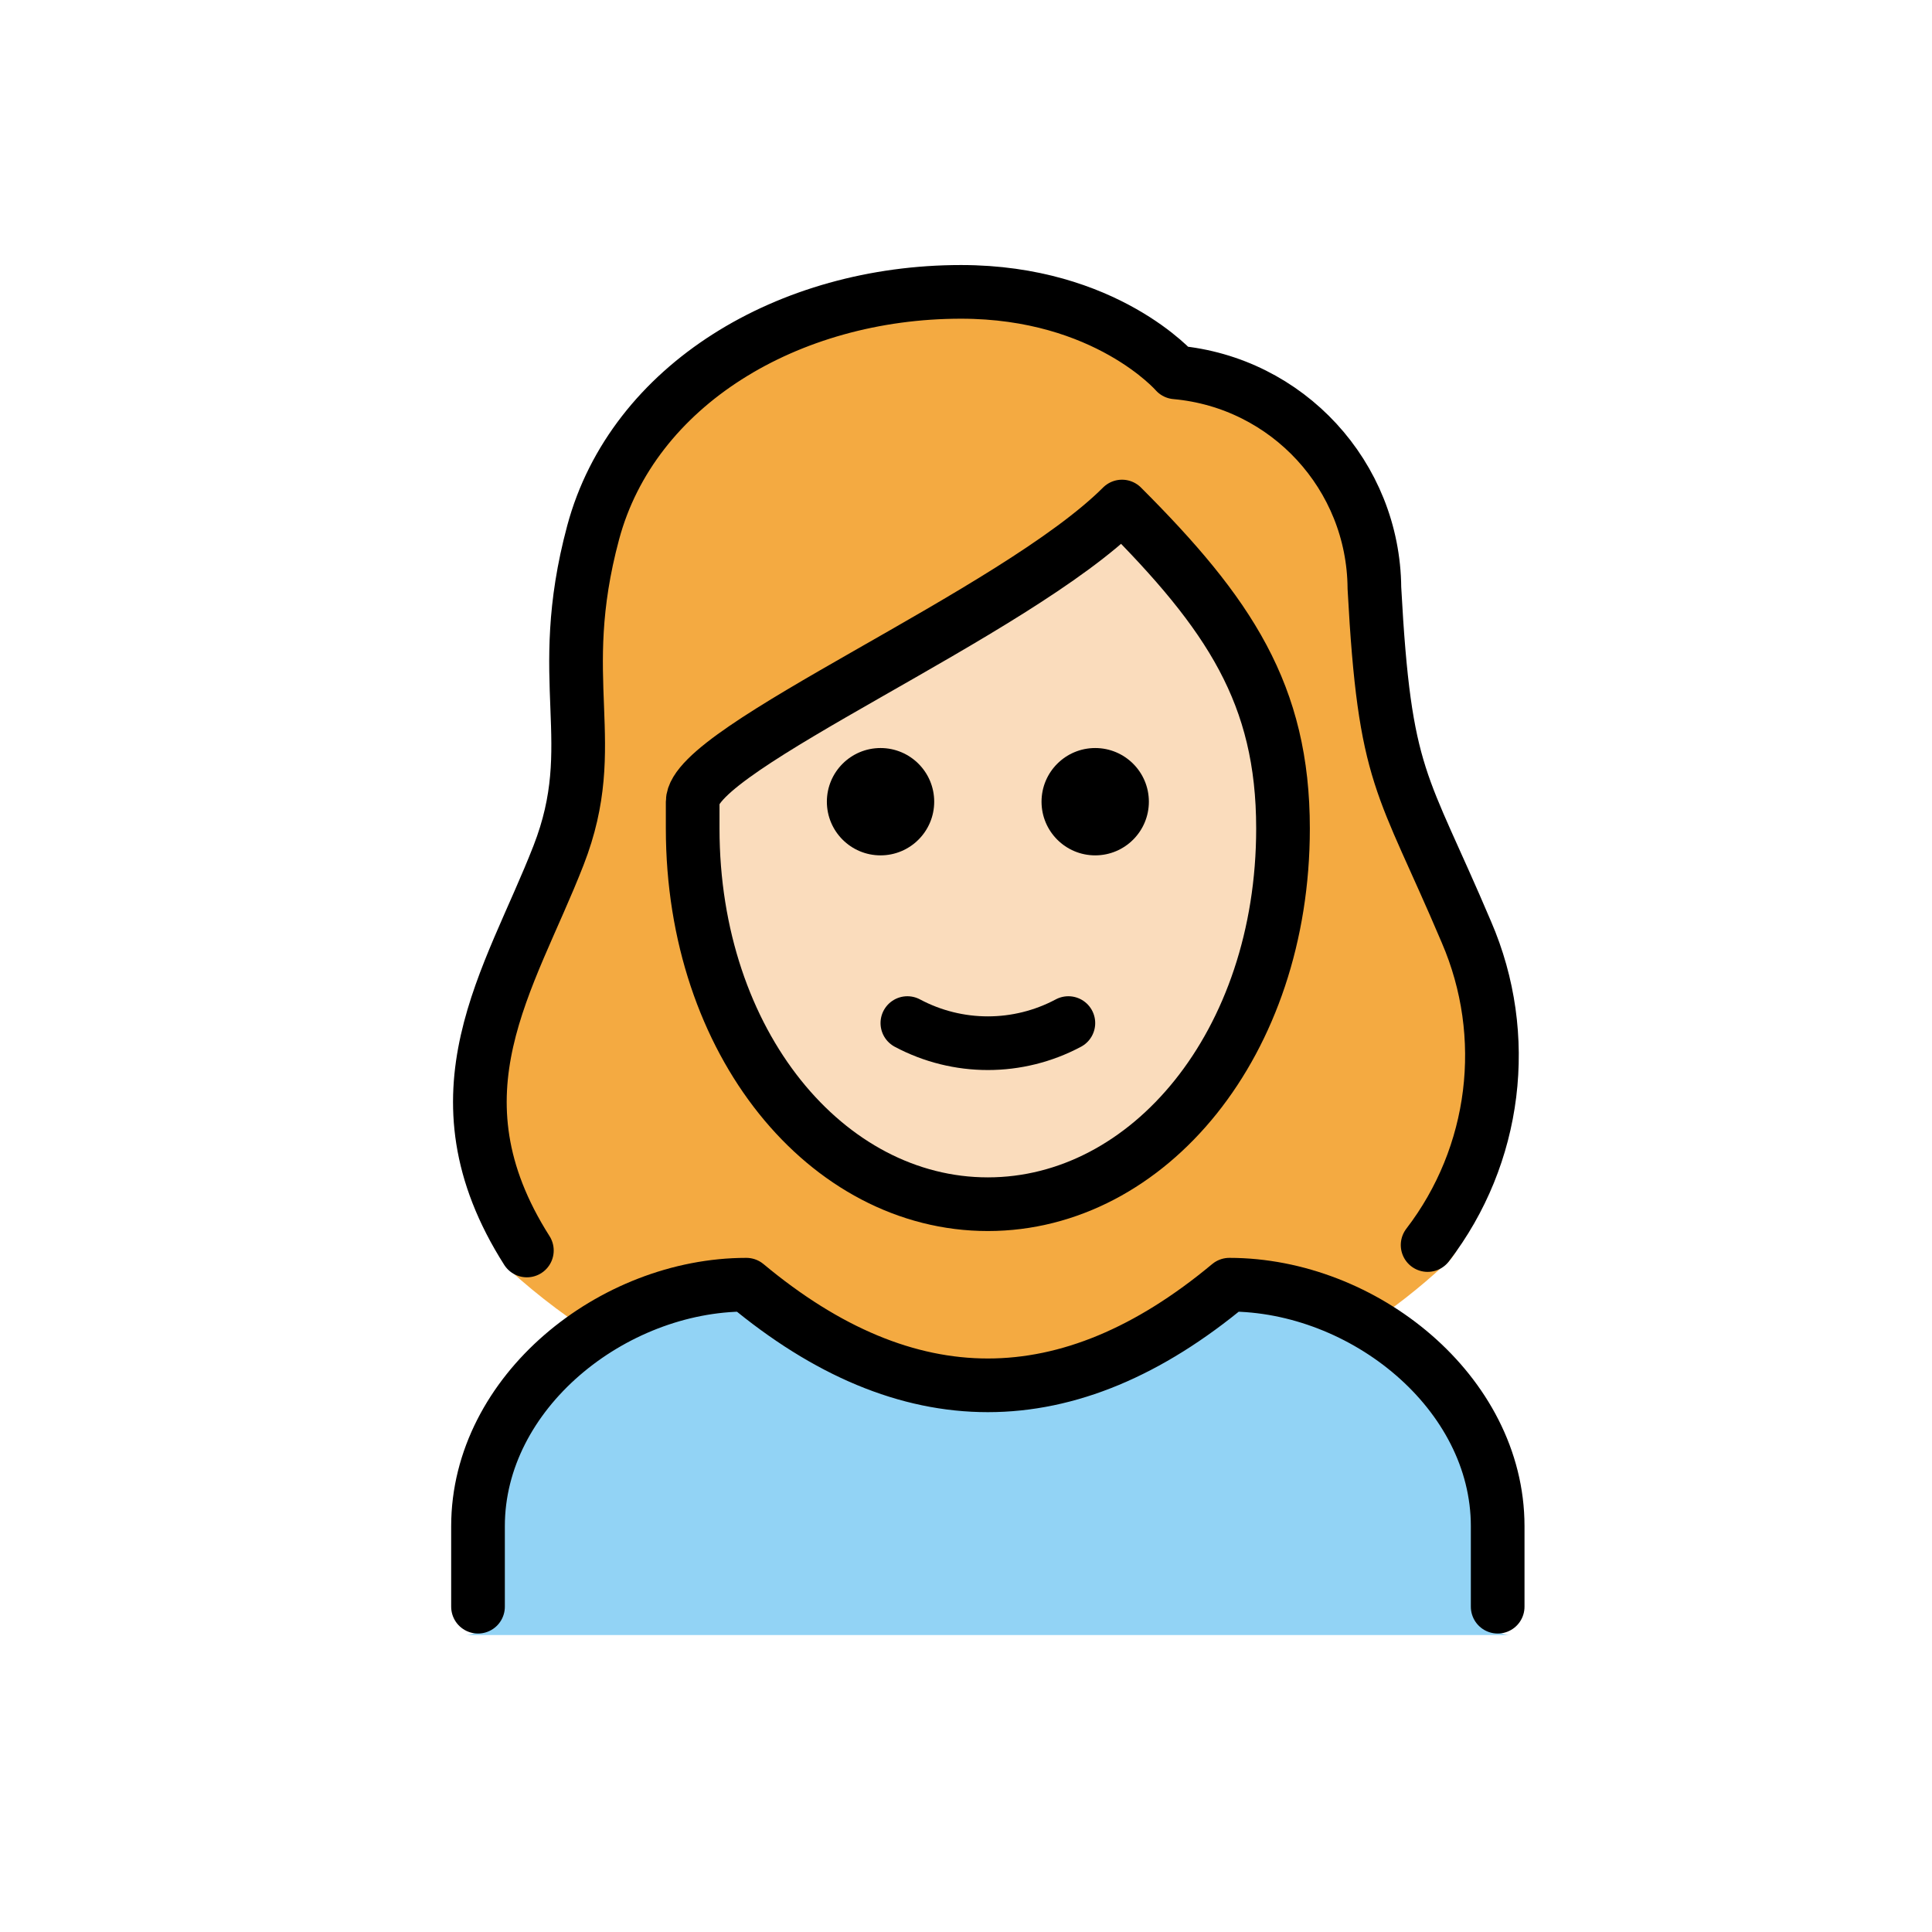
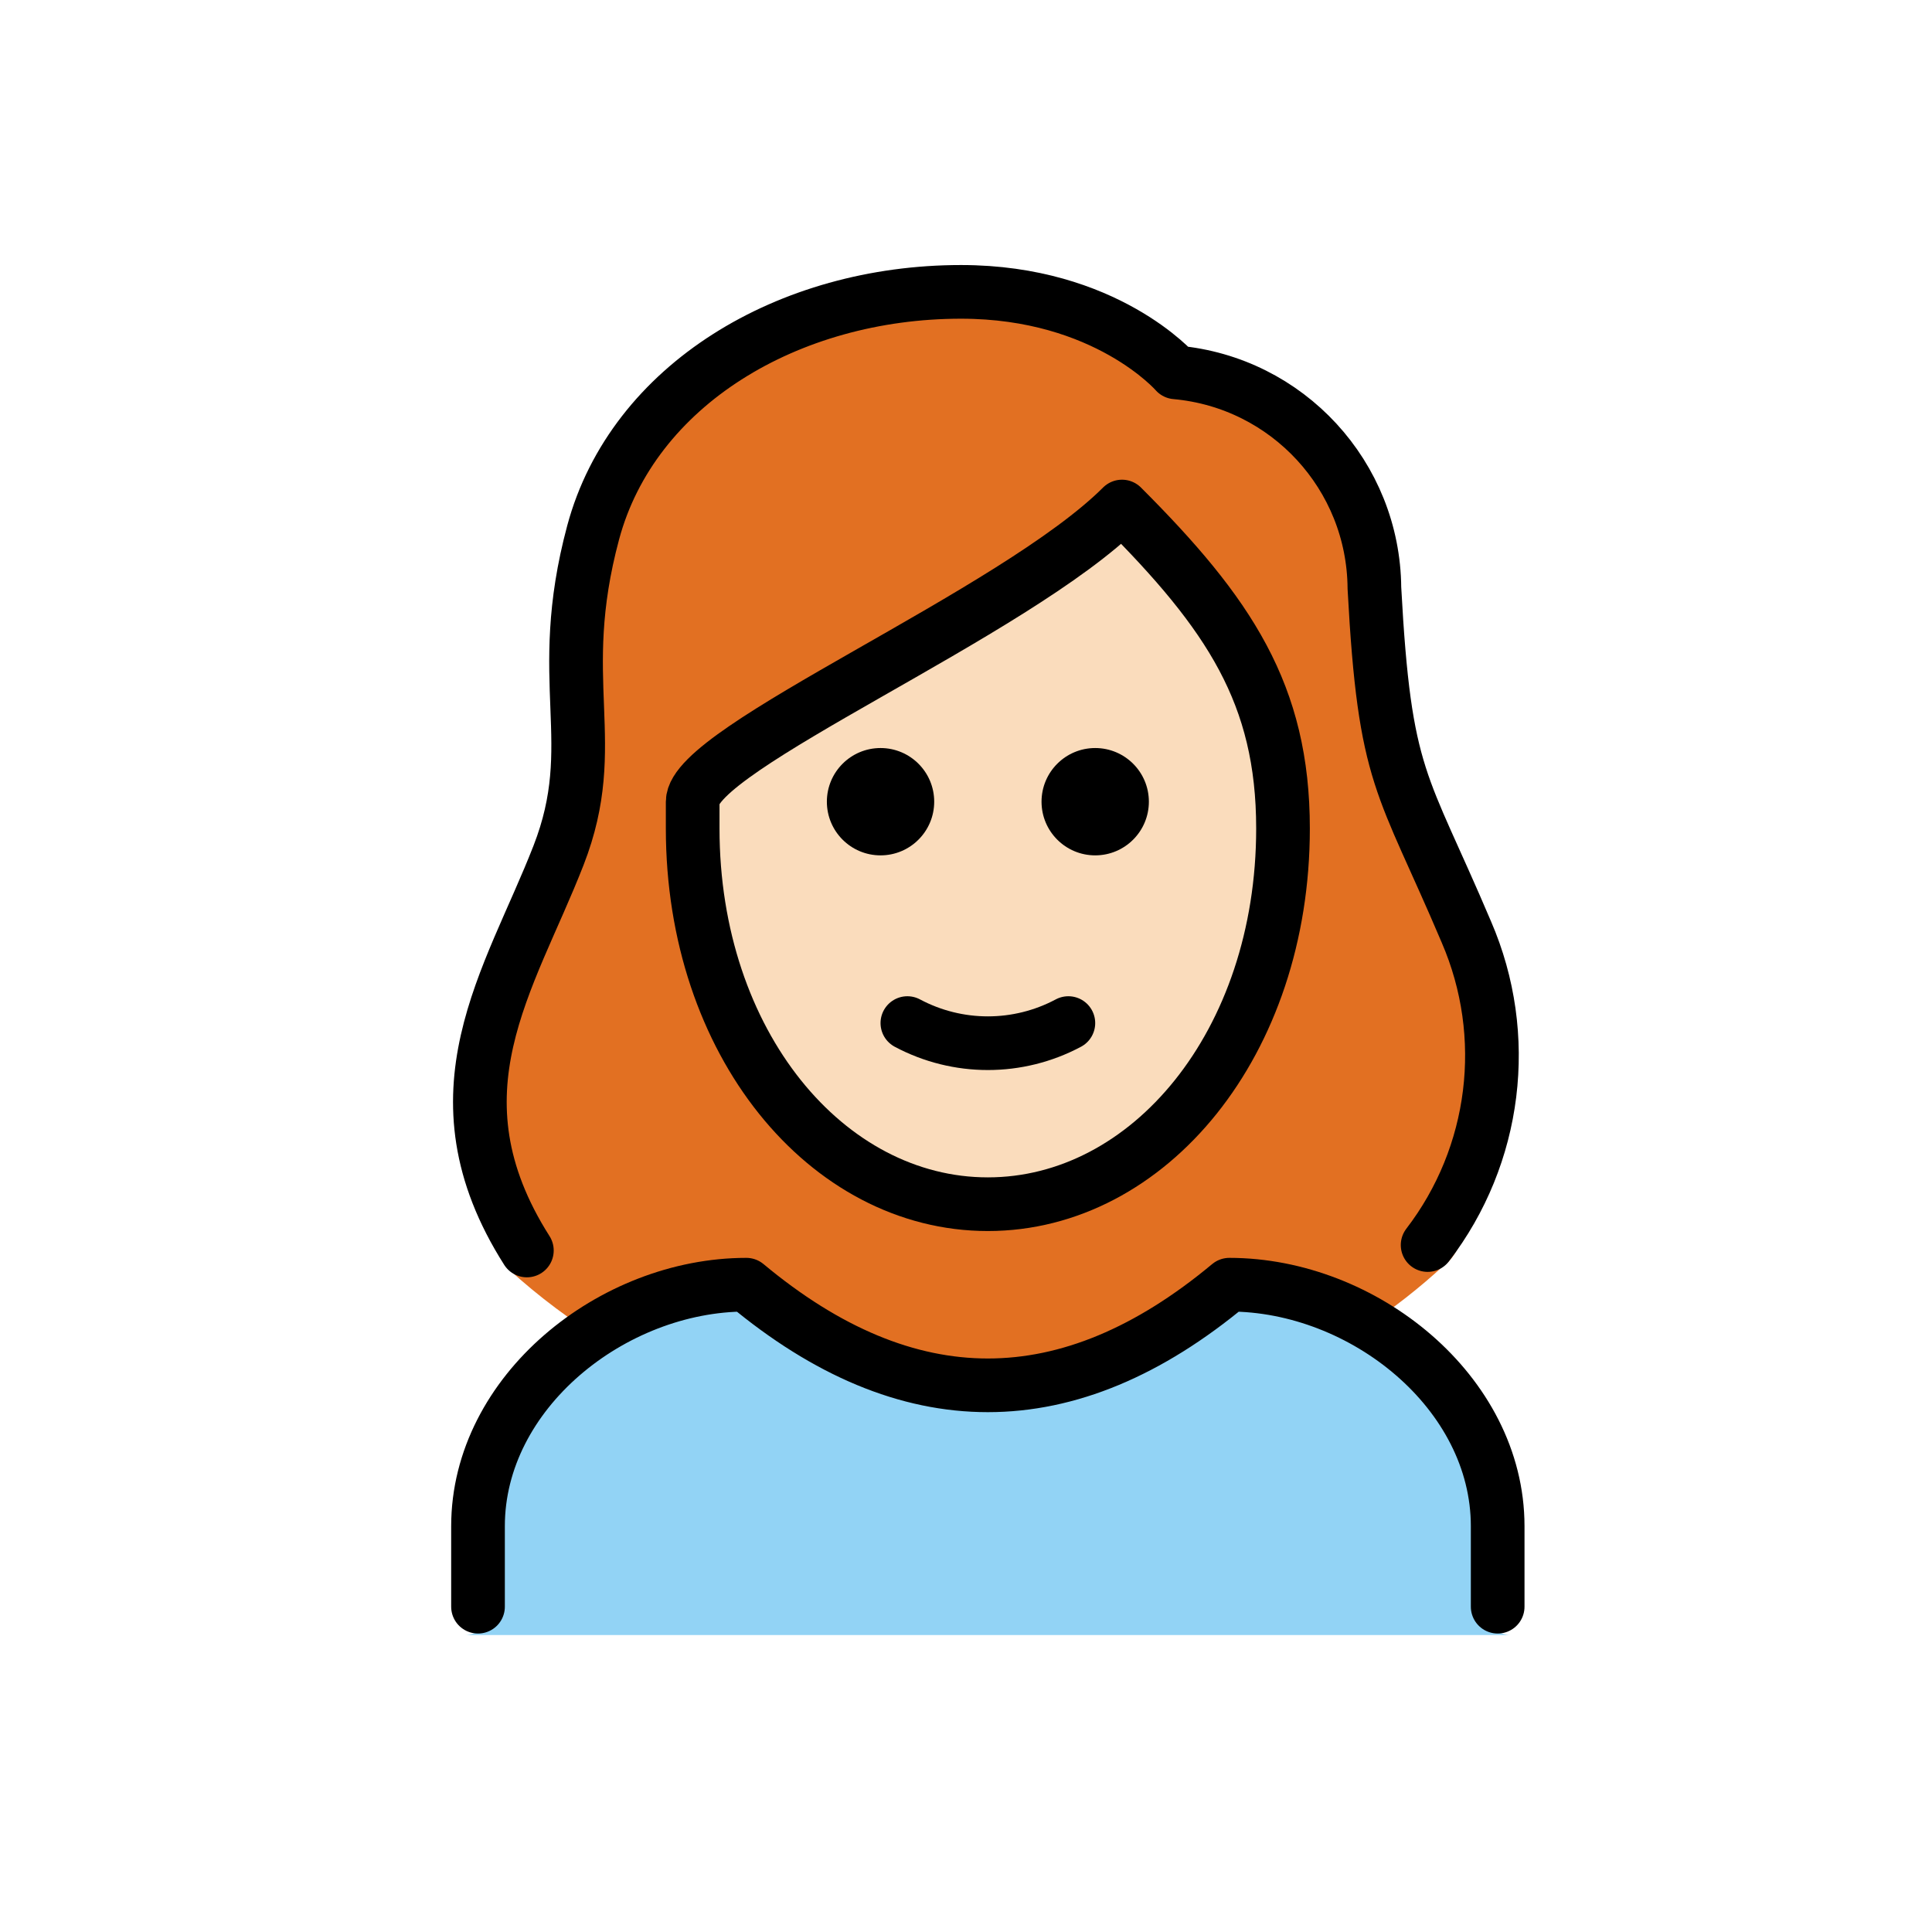
<svg xmlns="http://www.w3.org/2000/svg" id="emoji" viewBox="0 0 72 72">
  <g id="hair">
-     <g id="hair-2" data-name="hair">
-       <path d="M18.969,47.312a24.047,24.047,0,0,0,3.633,2.719,10.465,10.465,0,0,1,5.361-2.09c6.209,5.013,12.495,5.013,18.7,0a8.343,8.343,0,0,1,4.209,1.514,22.784,22.784,0,0,0,2.972-2.33c1.188-.715,3.125-8.282.392-13.025a23.732,23.732,0,0,1-1.157-2.633c-1.473-3.27-2.023-4.493-2.349-10.524.027-3.693-3.794-6.784-7.475-7.093a1.002,1.002,0,0,1-.689-.343c-.093-.1-2.408-2.655-7.243-2.655-6.2,0-11.441,3.382-12.743,8.226a18.518,18.518,0,0,0-.565,6.176,13.317,13.317,0,0,1-.761,5.961,6.803,6.803,0,0,1-1.119,2.088C16.363,37.723,19.161,47.605,18.969,47.312Z" fill="#f4aa41" />
-     </g>
+     <path d="M18.969,47.312a24.047,24.047,0,0,0,3.633,2.719,10.465,10.465,0,0,1,5.361-2.09c6.209,5.013,12.495,5.013,18.7,0a8.343,8.343,0,0,1,4.209,1.514,22.784,22.784,0,0,0,2.972-2.33c1.188-.715,3.125-8.282.392-13.025a23.732,23.732,0,0,1-1.157-2.633c-1.473-3.27-2.023-4.493-2.349-10.524.027-3.693-3.794-6.784-7.475-7.093a1.002,1.002,0,0,1-.689-.343c-.093-.1-2.408-2.655-7.243-2.655-6.2,0-11.441,3.382-12.743,8.226a18.518,18.518,0,0,0-.565,6.176,13.317,13.317,0,0,1-.761,5.961,6.803,6.803,0,0,1-1.119,2.088C16.363,37.723,19.161,47.605,18.969,47.312Z" fill="#e27022" />
  </g>
  <g id="skin">
-     <g id="skin-2" data-name="skin">
-       <path d="M26.389,29.771v.99c0,7.915,4.609,14.116,10.494,14.116S47.377,38.676,47.377,30.761c0-4.815-1.778-7.776-5.284-11.52a63.925,63.925,0,0,1-8.988,5.972C30.458,26.78,26.85,28.906,26.389,29.771Z" fill="#fadcbc" />
-     </g>
+     <path d="M26.389,29.771v.99c0,7.915,4.609,14.116,10.494,14.116S47.377,38.676,47.377,30.761c0-4.815-1.778-7.776-5.284-11.52a63.925,63.925,0,0,1-8.988,5.972C30.458,26.78,26.85,28.906,26.389,29.771Z" fill="#fadcbc" />
  </g>
  <g id="color">
-     <g id="color-2" data-name="color">
-       <path d="M56.315,60.934a1,1,0,0,1-1-1v-3c0-4.451-4.5-8.811-8.651-8.992-6.205,5.013-12.491,5.013-18.7,0-4.156.183-9.652,4.541-9.652,8.992v3a.999.999,0,0,1-1,1" fill="#92d3f5" />
-     </g>
+     <path d="M56.315,60.934a1,1,0,0,1-1-1v-3c0-4.451-4.5-8.811-8.651-8.992-6.205,5.013-12.491,5.013-18.7,0-4.156.183-9.652,4.541-9.652,8.992v3a.999.999,0,0,1-1,1" fill="#92d3f5" />
  </g>
  <g id="line">
-     <g id="line-2" data-name="line">
-       <path d="M19.635,46.602c-3.723-5.856-.628-10.08,1.18-14.725,1.636-4.2-.209-6.451,1.291-12.034,1.48-5.5,7.277-8.966,13.709-8.966,5.4,0,8,3,8,3A8.132,8.132,0,0,1,51.22,21.914c.387,7.18,1.024,7.152,3.429,12.822a11.599,11.599,0,0,1-1.446,11.663" fill="none" stroke="#000" stroke-linecap="round" stroke-linejoin="round" stroke-width="2" />
-       <path d="M17.814,59.877v-3c0-4.994,5.008-9,10-9q9,7.5,18,0c4.994,0,10,4.006,10,9v3" fill="none" stroke="#000" stroke-linecap="round" stroke-linejoin="round" stroke-width="2" />
-       <path d="M42.815,29.877a2,2,0,1,1-2-2,2,2,0,0,1,2,2" />
-       <path d="M34.815,29.877a2,2,0,1,1-2-2,2,2,0,0,1,2,2" />
-       <path d="M25.814,30.877c0,8,5,14,11,14s11-6,11-14c0-5-2-8-6-12-4,4-16,9-16,11Z" fill="none" stroke="#000" stroke-linejoin="round" stroke-width="2" />
-       <path d="M33.815,38.127a6.375,6.375,0,0,0,6,0" fill="none" stroke="#000" stroke-linecap="round" stroke-linejoin="round" stroke-width="2" />
-     </g>
+     <path d="M19.635,46.602c-3.723-5.856-.628-10.08,1.18-14.725,1.636-4.2-.209-6.451,1.291-12.034,1.48-5.5,7.277-8.966,13.709-8.966,5.4,0,8,3,8,3A8.132,8.132,0,0,1,51.22,21.914c.387,7.18,1.024,7.152,3.429,12.822a11.599,11.599,0,0,1-1.446,11.663" fill="none" stroke="#000" stroke-linecap="round" stroke-linejoin="round" stroke-width="2" />
+     <path d="M17.814,59.877v-3c0-4.994,5.008-9,10-9q9,7.5,18,0c4.994,0,10,4.006,10,9v3" fill="none" stroke="#000" stroke-linecap="round" stroke-linejoin="round" stroke-width="2" />
+     <path d="M42.815,29.877a2,2,0,1,1-2-2,2,2,0,0,1,2,2" />
+     <path d="M34.815,29.877a2,2,0,1,1-2-2,2,2,0,0,1,2,2" />
+     <path d="M25.814,30.877c0,8,5,14,11,14s11-6,11-14c0-5-2-8-6-12-4,4-16,9-16,11Z" fill="none" stroke="#000" stroke-linejoin="round" stroke-width="2" />
+     <path d="M33.815,38.127a6.375,6.375,0,0,0,6,0" fill="none" stroke="#000" stroke-linecap="round" stroke-linejoin="round" stroke-width="2" />
  </g>
</svg>
